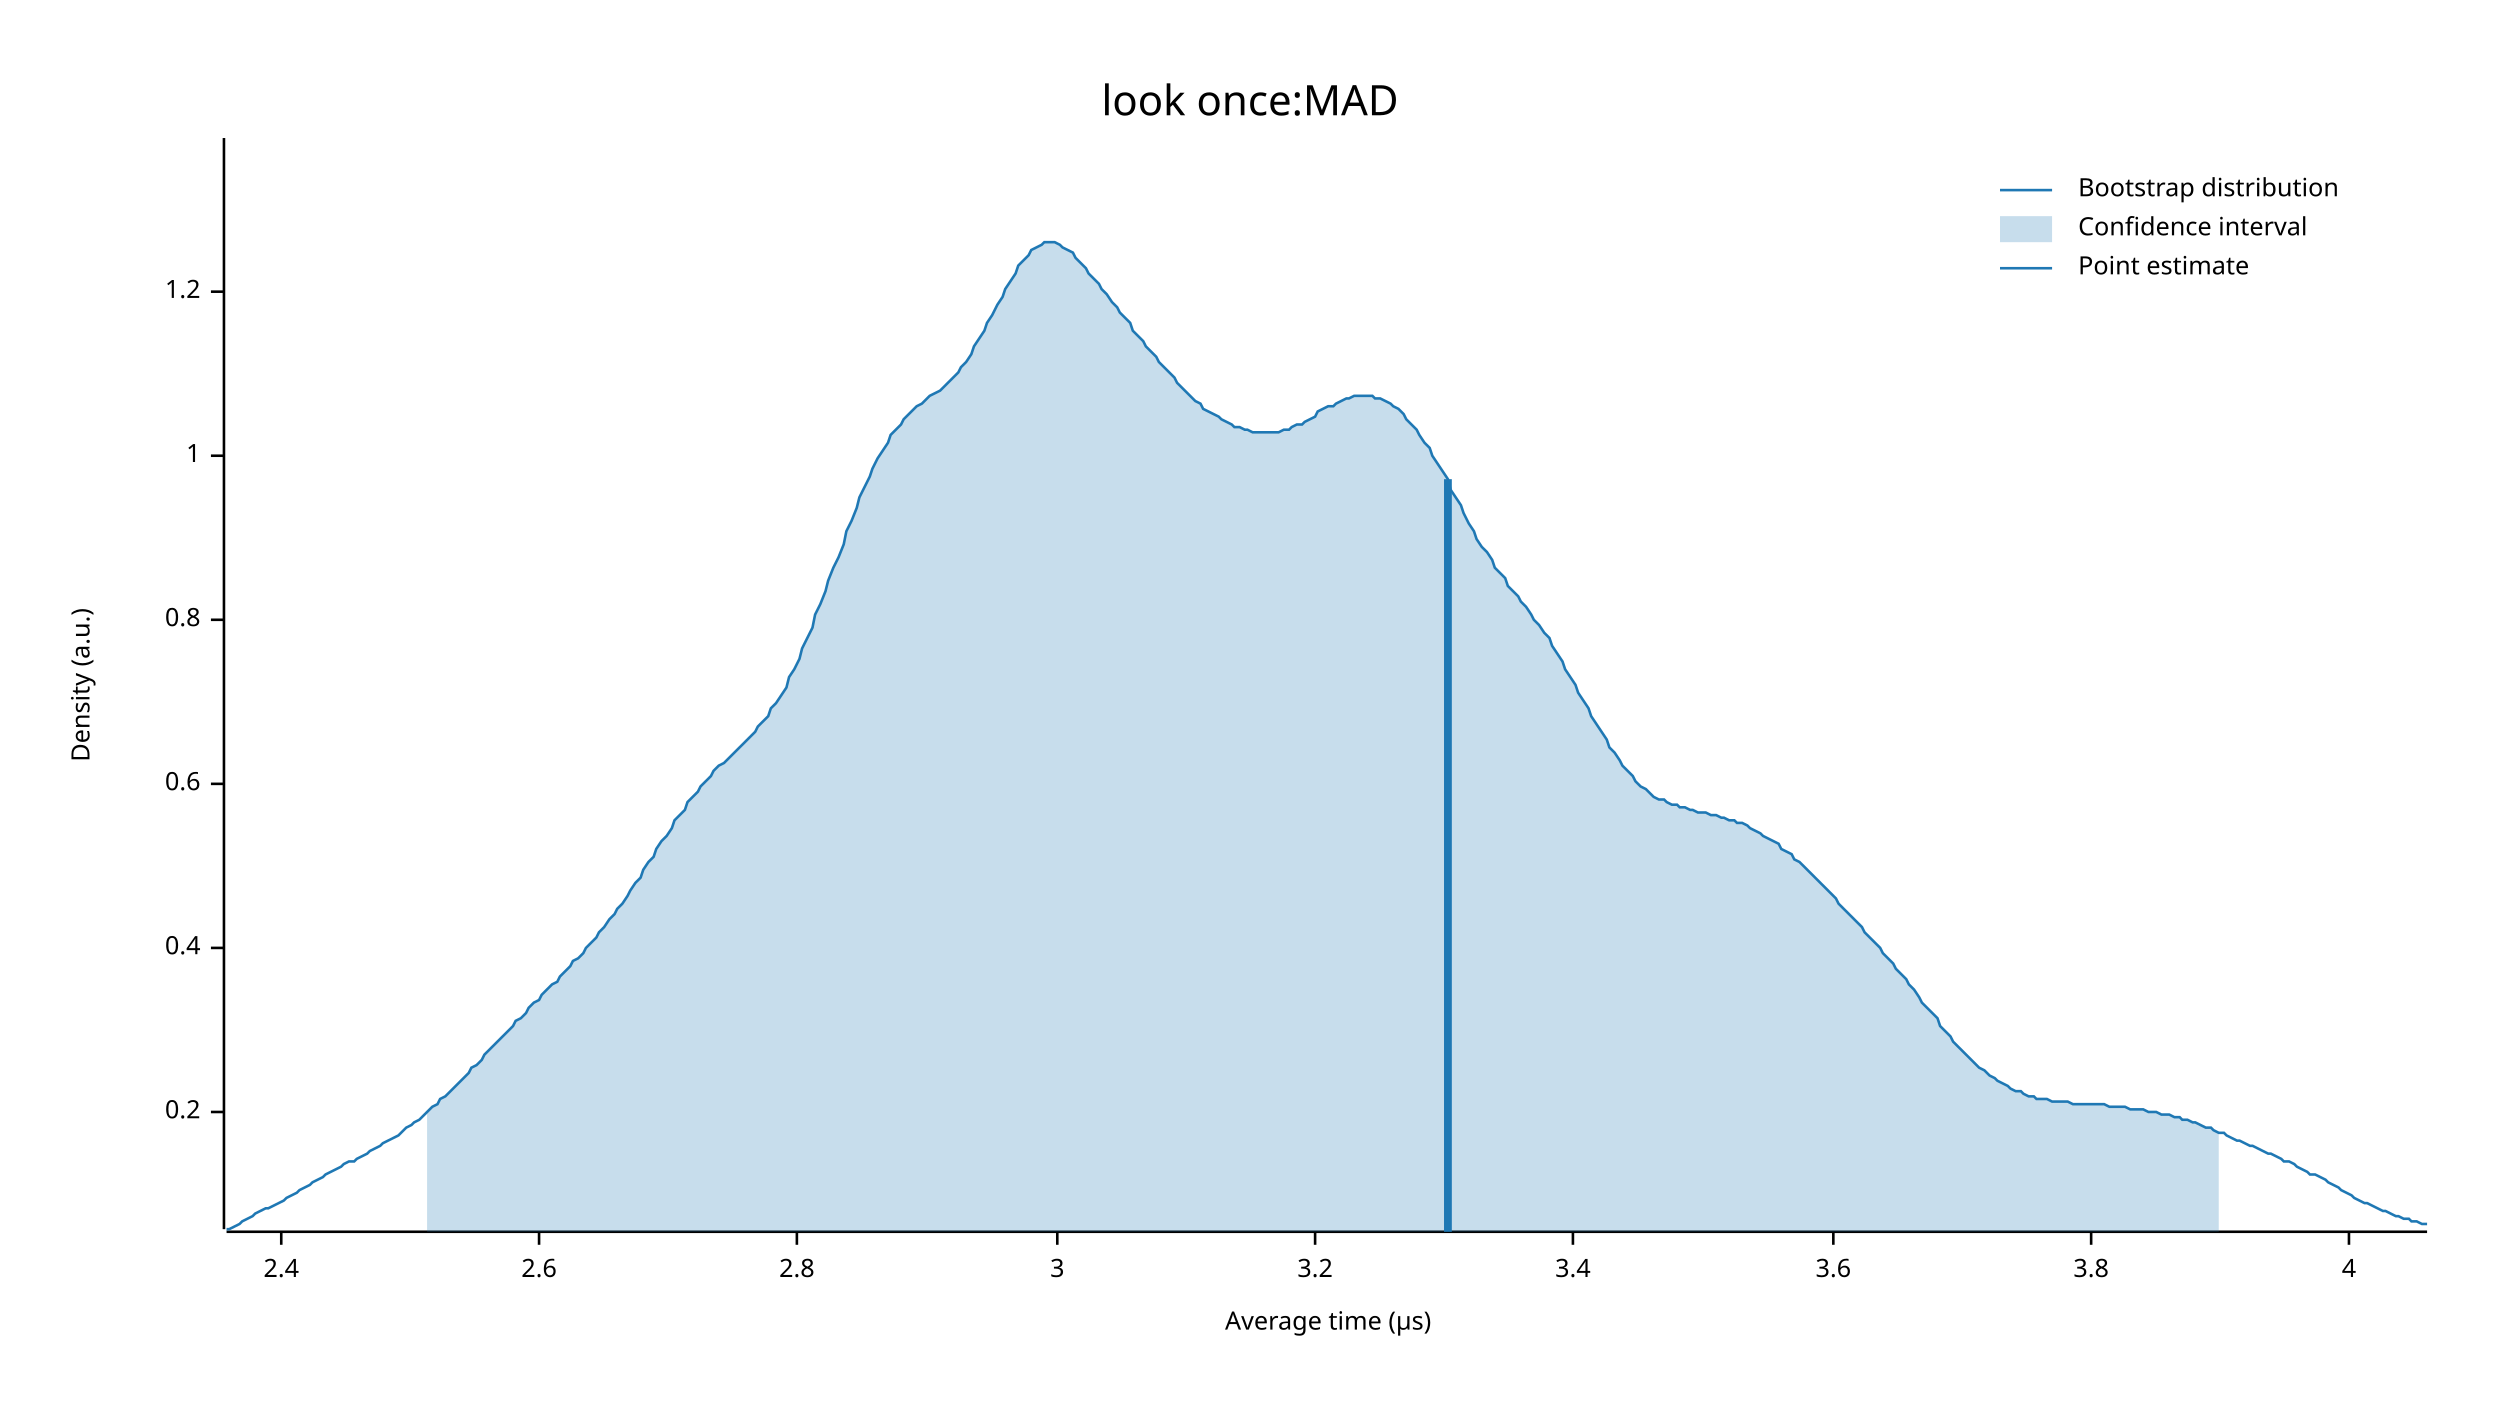
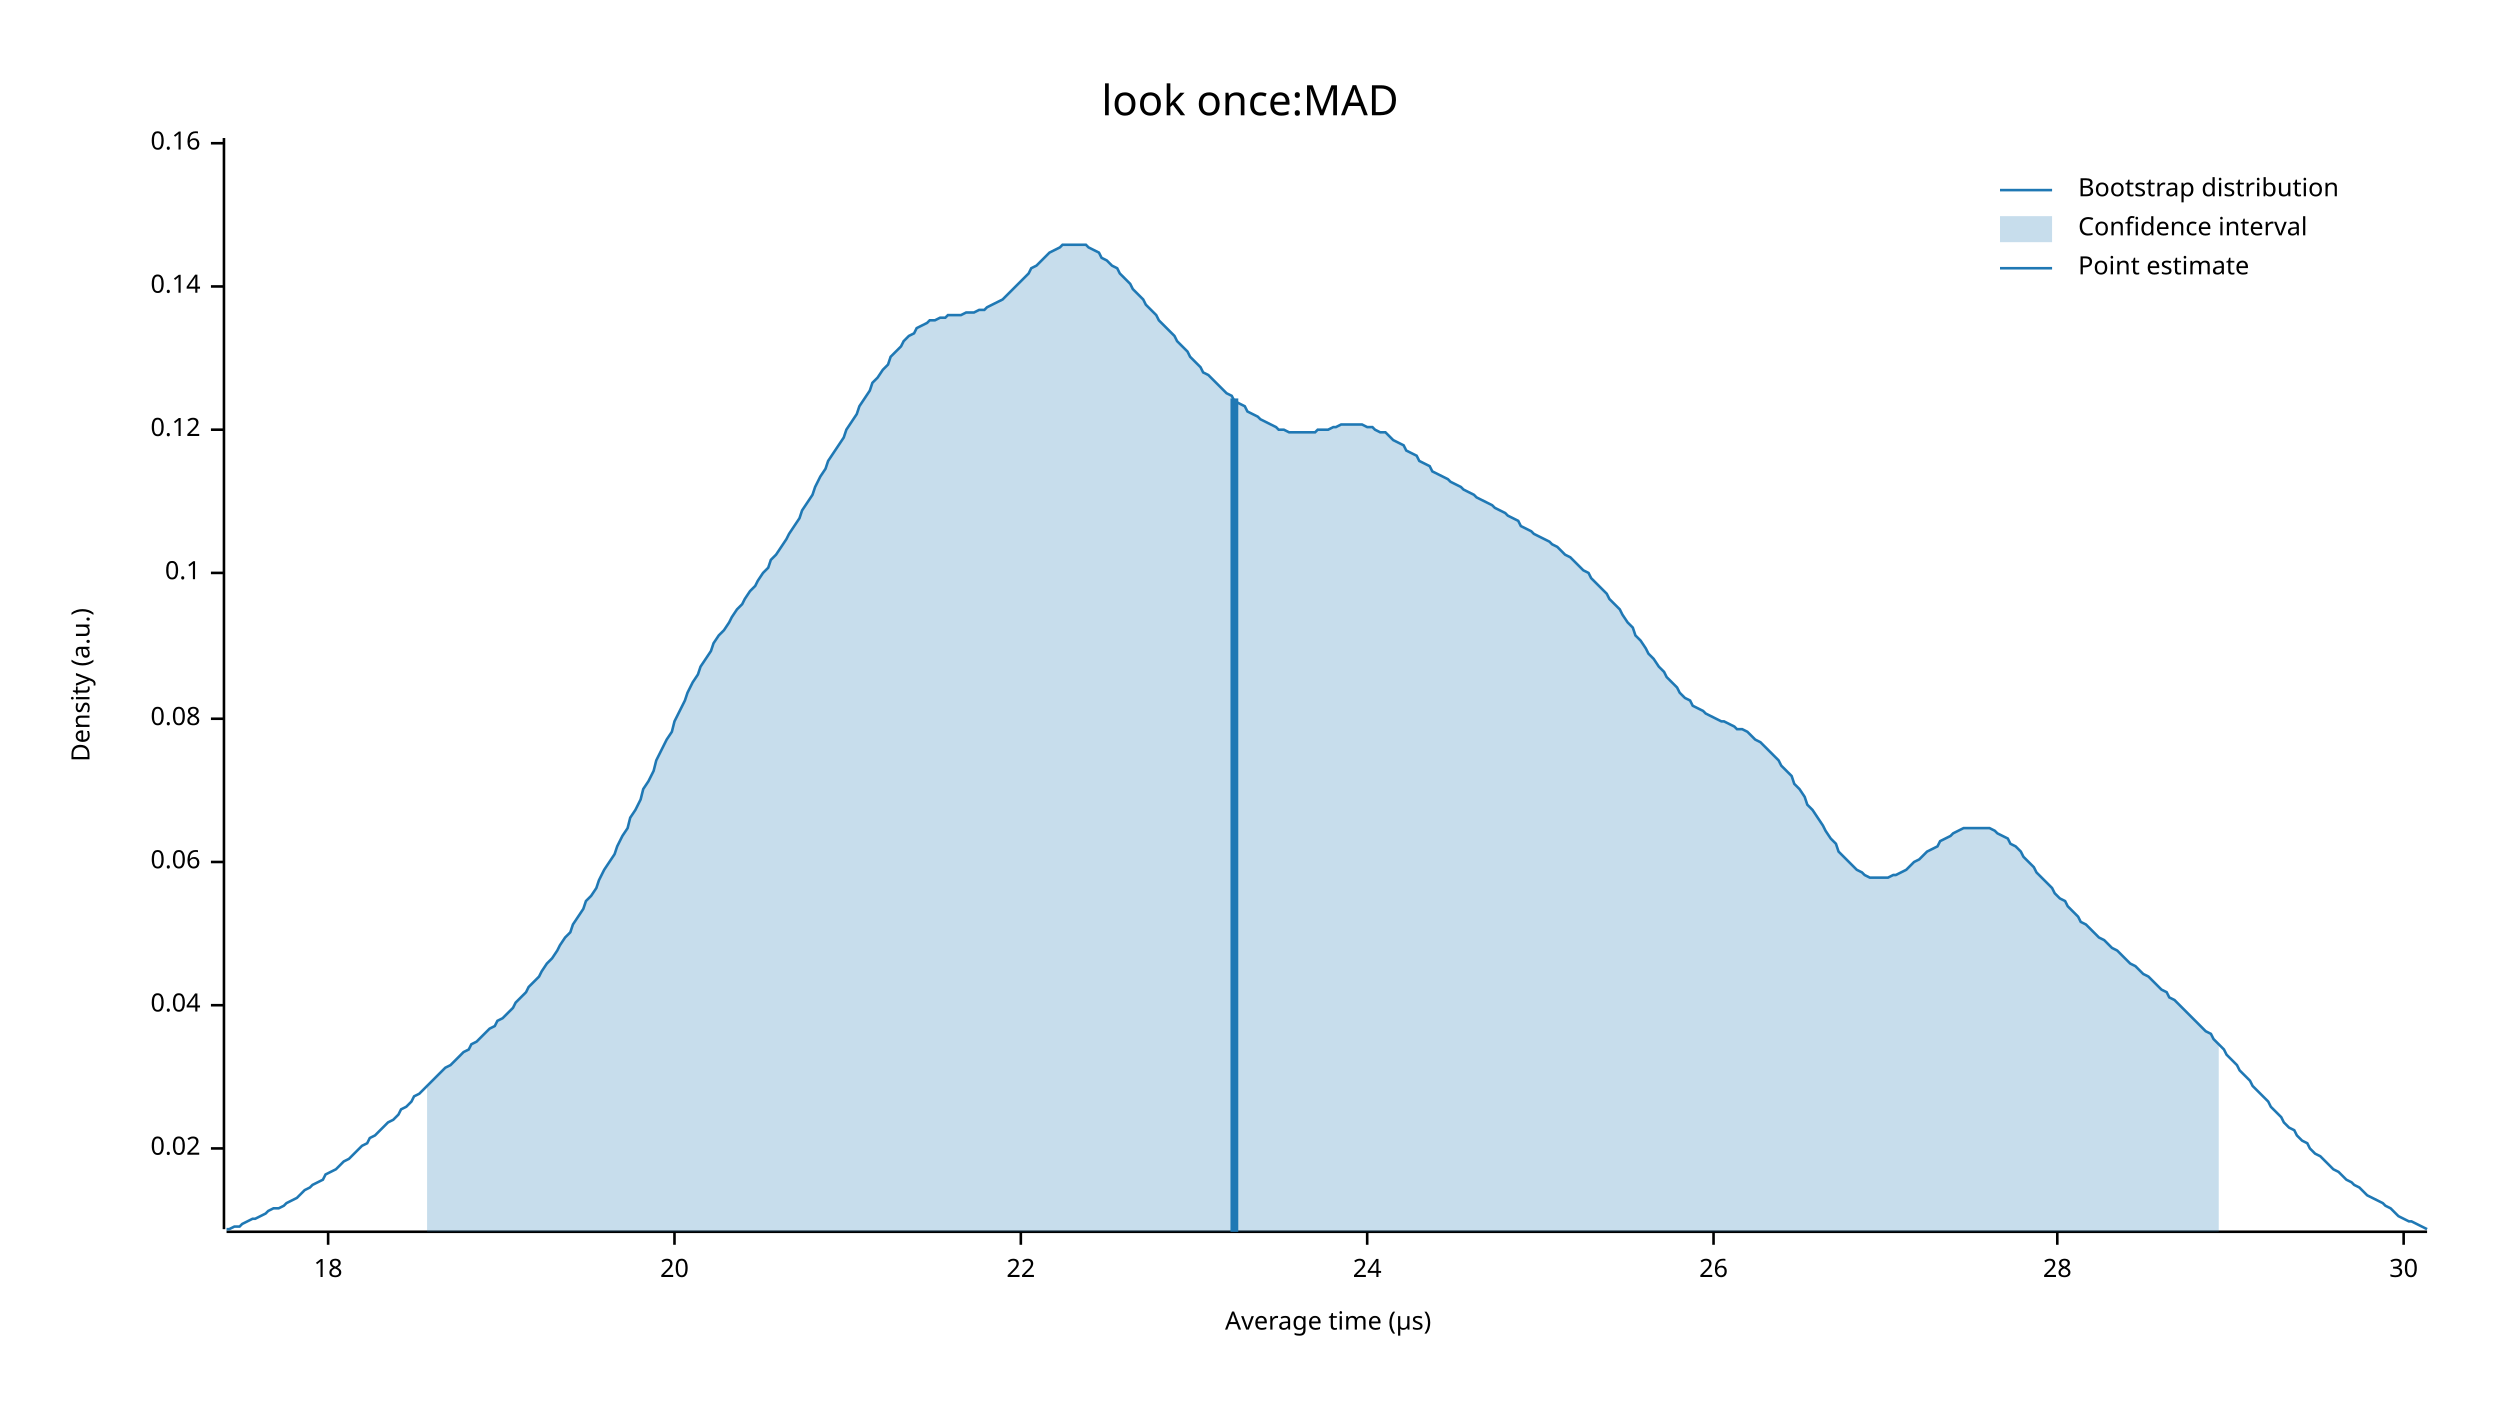
<svg xmlns="http://www.w3.org/2000/svg" width="960" height="540" viewBox="0 0 960 540">
  <text x="480" y="32" dy="0.76em" text-anchor="middle" font-family="sans-serif" font-size="16.129" opacity="1" fill="#000000">
look once:MAD
</text>
  <text x="27" y="263" dy="0.76em" text-anchor="middle" font-family="sans-serif" font-size="9.677" opacity="1" fill="#000000" transform="rotate(270, 27, 263)">
Density (a.u.)
</text>
  <text x="510" y="513" dy="-0.5ex" text-anchor="middle" font-family="sans-serif" font-size="9.677" opacity="1" fill="#000000">
Average time (µs)
</text>
  <polyline fill="none" opacity="1" stroke="#000000" stroke-width="1" points="86,53 86,472 " />
-   <text x="77" y="427" dy="0.5ex" text-anchor="end" font-family="sans-serif" font-size="9.677" opacity="1" fill="#000000">
- 0.2
+   <text x="77" y="441" dy="0.5ex" text-anchor="end" font-family="sans-serif" font-size="9.677" opacity="1" fill="#000000">
+ 0.02
</text>
-   <polyline fill="none" opacity="1" stroke="#000000" stroke-width="1" points="81,427 86,427 " />
-   <text x="77" y="364" dy="0.5ex" text-anchor="end" font-family="sans-serif" font-size="9.677" opacity="1" fill="#000000">
- 0.4
+   <polyline fill="none" opacity="1" stroke="#000000" stroke-width="1" points="81,441 86,441 " />
+   <text x="77" y="386" dy="0.5ex" text-anchor="end" font-family="sans-serif" font-size="9.677" opacity="1" fill="#000000">
+ 0.04
</text>
-   <polyline fill="none" opacity="1" stroke="#000000" stroke-width="1" points="81,364 86,364 " />
-   <text x="77" y="301" dy="0.5ex" text-anchor="end" font-family="sans-serif" font-size="9.677" opacity="1" fill="#000000">
- 0.6
+   <polyline fill="none" opacity="1" stroke="#000000" stroke-width="1" points="81,386 86,386 " />
+   <text x="77" y="331" dy="0.5ex" text-anchor="end" font-family="sans-serif" font-size="9.677" opacity="1" fill="#000000">
+ 0.06
</text>
-   <polyline fill="none" opacity="1" stroke="#000000" stroke-width="1" points="81,301 86,301 " />
-   <text x="77" y="238" dy="0.5ex" text-anchor="end" font-family="sans-serif" font-size="9.677" opacity="1" fill="#000000">
- 0.8
+   <polyline fill="none" opacity="1" stroke="#000000" stroke-width="1" points="81,331 86,331 " />
+   <text x="77" y="276" dy="0.5ex" text-anchor="end" font-family="sans-serif" font-size="9.677" opacity="1" fill="#000000">
+ 0.08
</text>
-   <polyline fill="none" opacity="1" stroke="#000000" stroke-width="1" points="81,238 86,238 " />
-   <text x="77" y="175" dy="0.5ex" text-anchor="end" font-family="sans-serif" font-size="9.677" opacity="1" fill="#000000">
- 1
+   <polyline fill="none" opacity="1" stroke="#000000" stroke-width="1" points="81,276 86,276 " />
+   <text x="77" y="220" dy="0.5ex" text-anchor="end" font-family="sans-serif" font-size="9.677" opacity="1" fill="#000000">
+ 0.1
</text>
-   <polyline fill="none" opacity="1" stroke="#000000" stroke-width="1" points="81,175 86,175 " />
-   <text x="77" y="112" dy="0.5ex" text-anchor="end" font-family="sans-serif" font-size="9.677" opacity="1" fill="#000000">
- 1.2
+   <polyline fill="none" opacity="1" stroke="#000000" stroke-width="1" points="81,220 86,220 " />
+   <text x="77" y="165" dy="0.5ex" text-anchor="end" font-family="sans-serif" font-size="9.677" opacity="1" fill="#000000">
+ 0.12
</text>
-   <polyline fill="none" opacity="1" stroke="#000000" stroke-width="1" points="81,112 86,112 " />
+   <polyline fill="none" opacity="1" stroke="#000000" stroke-width="1" points="81,165 86,165 " />
+   <text x="77" y="110" dy="0.5ex" text-anchor="end" font-family="sans-serif" font-size="9.677" opacity="1" fill="#000000">
+ 0.14
+ </text>
+   <polyline fill="none" opacity="1" stroke="#000000" stroke-width="1" points="81,110 86,110 " />
+   <text x="77" y="55" dy="0.5ex" text-anchor="end" font-family="sans-serif" font-size="9.677" opacity="1" fill="#000000">
+ 0.16
+ </text>
+   <polyline fill="none" opacity="1" stroke="#000000" stroke-width="1" points="81,55 86,55 " />
  <polyline fill="none" opacity="1" stroke="#000000" stroke-width="1" points="87,473 932,473 " />
-   <text x="108" y="483" dy="0.76em" text-anchor="middle" font-family="sans-serif" font-size="9.677" opacity="1" fill="#000000">
- 2.4
+   <text x="126" y="483" dy="0.76em" text-anchor="middle" font-family="sans-serif" font-size="9.677" opacity="1" fill="#000000">
+ 18
</text>
-   <polyline fill="none" opacity="1" stroke="#000000" stroke-width="1" points="108,473 108,478 " />
-   <text x="207" y="483" dy="0.76em" text-anchor="middle" font-family="sans-serif" font-size="9.677" opacity="1" fill="#000000">
- 2.6
+   <polyline fill="none" opacity="1" stroke="#000000" stroke-width="1" points="126,473 126,478 " />
+   <text x="259" y="483" dy="0.76em" text-anchor="middle" font-family="sans-serif" font-size="9.677" opacity="1" fill="#000000">
+ 20
</text>
-   <polyline fill="none" opacity="1" stroke="#000000" stroke-width="1" points="207,473 207,478 " />
-   <text x="306" y="483" dy="0.76em" text-anchor="middle" font-family="sans-serif" font-size="9.677" opacity="1" fill="#000000">
- 2.8
+   <polyline fill="none" opacity="1" stroke="#000000" stroke-width="1" points="259,473 259,478 " />
+   <text x="392" y="483" dy="0.76em" text-anchor="middle" font-family="sans-serif" font-size="9.677" opacity="1" fill="#000000">
+ 22
</text>
-   <polyline fill="none" opacity="1" stroke="#000000" stroke-width="1" points="306,473 306,478 " />
-   <text x="406" y="483" dy="0.76em" text-anchor="middle" font-family="sans-serif" font-size="9.677" opacity="1" fill="#000000">
- 3
+   <polyline fill="none" opacity="1" stroke="#000000" stroke-width="1" points="392,473 392,478 " />
+   <text x="525" y="483" dy="0.76em" text-anchor="middle" font-family="sans-serif" font-size="9.677" opacity="1" fill="#000000">
+ 24
</text>
-   <polyline fill="none" opacity="1" stroke="#000000" stroke-width="1" points="406,473 406,478 " />
-   <text x="505" y="483" dy="0.76em" text-anchor="middle" font-family="sans-serif" font-size="9.677" opacity="1" fill="#000000">
- 3.2
+   <polyline fill="none" opacity="1" stroke="#000000" stroke-width="1" points="525,473 525,478 " />
+   <text x="658" y="483" dy="0.76em" text-anchor="middle" font-family="sans-serif" font-size="9.677" opacity="1" fill="#000000">
+ 26
</text>
-   <polyline fill="none" opacity="1" stroke="#000000" stroke-width="1" points="505,473 505,478 " />
-   <text x="604" y="483" dy="0.76em" text-anchor="middle" font-family="sans-serif" font-size="9.677" opacity="1" fill="#000000">
- 3.4
+   <polyline fill="none" opacity="1" stroke="#000000" stroke-width="1" points="658,473 658,478 " />
+   <text x="790" y="483" dy="0.76em" text-anchor="middle" font-family="sans-serif" font-size="9.677" opacity="1" fill="#000000">
+ 28
</text>
-   <polyline fill="none" opacity="1" stroke="#000000" stroke-width="1" points="604,473 604,478 " />
-   <text x="704" y="483" dy="0.76em" text-anchor="middle" font-family="sans-serif" font-size="9.677" opacity="1" fill="#000000">
- 3.6
+   <polyline fill="none" opacity="1" stroke="#000000" stroke-width="1" points="790,473 790,478 " />
+   <text x="923" y="483" dy="0.76em" text-anchor="middle" font-family="sans-serif" font-size="9.677" opacity="1" fill="#000000">
+ 30
</text>
-   <polyline fill="none" opacity="1" stroke="#000000" stroke-width="1" points="704,473 704,478 " />
-   <text x="803" y="483" dy="0.76em" text-anchor="middle" font-family="sans-serif" font-size="9.677" opacity="1" fill="#000000">
- 3.8
- </text>
-   <polyline fill="none" opacity="1" stroke="#000000" stroke-width="1" points="803,473 803,478 " />
-   <text x="902" y="483" dy="0.76em" text-anchor="middle" font-family="sans-serif" font-size="9.677" opacity="1" fill="#000000">
- 4
- </text>
-   <polyline fill="none" opacity="1" stroke="#000000" stroke-width="1" points="902,473 902,478 " />
-   <polyline fill="none" opacity="1" stroke="#1F78B4" stroke-width="1" points="87,472 88,472 90,471 92,470 93,469 95,468 97,467 98,466 100,465 102,464 103,464 105,463 107,462 109,461 110,460 112,459 114,458 115,457 117,456 119,455 120,454 122,453 124,452 125,451 127,450 129,449 131,448 132,447 134,446 136,446 137,445 139,444 141,443 142,442 144,441 146,440 147,439 149,438 151,437 153,436 154,435 156,433 158,432 159,431 161,430 163,428 164,427 166,425 168,424 169,422 171,421 173,419 175,417 176,416 178,414 180,412 181,410 183,409 185,407 186,405 188,403 190,401 191,400 193,398 195,396 197,394 198,392 200,391 202,389 203,387 205,385 207,384 208,382 210,380 212,378 214,377 215,375 217,373 219,371 220,369 222,368 224,366 225,364 227,362 229,360 230,358 232,356 234,353 236,351 237,349 239,347 241,344 242,342 244,339 246,337 247,334 249,331 251,329 252,326 254,323 256,321 258,318 259,315 261,313 263,311 264,308 266,306 268,304 269,302 271,300 273,298 274,296 276,294 278,293 280,291 281,290 283,288 285,286 286,285 288,283 290,281 291,279 293,277 295,275 296,272 298,270 300,267 302,264 303,260 305,257 307,253 308,249 310,245 312,241 313,236 315,232 317,227 318,223 320,218 322,214 324,209 325,204 327,200 329,195 330,191 332,187 334,183 335,180 337,176 339,173 341,170 342,167 344,165 346,163 347,161 349,159 351,157 352,156 354,155 356,153 357,152 359,151 361,150 363,148 364,147 366,145 368,143 369,141 371,139 373,136 374,133 376,130 378,127 379,124 381,121 383,117 385,114 386,111 388,108 390,105 391,102 393,100 395,98 396,96 398,95 400,94 401,93 403,93 405,93 407,94 408,95 410,96 412,97 413,99 415,101 417,103 418,105 420,107 422,109 423,111 425,113 427,116 429,118 430,120 432,122 434,124 435,127 437,129 439,131 440,133 442,135 444,137 445,139 447,141 449,143 451,145 452,147 454,149 456,151 457,152 459,154 461,155 462,157 464,158 466,159 468,160 469,161 471,162 473,163 474,164 476,164 478,165 479,165 481,166 483,166 484,166 486,166 488,166 490,166 491,166 493,165 495,165 496,164 498,163 500,163 501,162 503,161 505,160 506,158 508,157 510,156 512,156 513,155 515,154 517,153 518,153 520,152 522,152 523,152 525,152 527,152 528,153 530,153 532,154 534,155 535,156 537,157 539,159 540,161 542,163 544,165 545,167 547,170 549,172 550,175 552,178 554,181 556,184 557,188 559,191 561,194 562,197 564,201 566,204 567,207 569,210 571,212 573,215 574,218 576,220 578,222 579,225 581,227 583,229 584,231 586,233 588,236 589,238 591,240 593,243 595,245 596,248 598,251 600,254 601,257 603,260 605,263 606,266 608,269 610,272 611,275 613,278 615,281 617,284 618,287 620,289 622,292 623,294 625,296 627,298 628,300 630,302 632,303 633,304 635,306 637,307 639,307 640,308 642,309 644,309 645,310 647,310 649,311 650,311 652,312 654,312 655,312 657,313 659,313 661,314 662,314 664,315 666,315 667,316 669,316 671,317 672,318 674,319 676,320 677,321 679,322 681,323 683,324 684,326 686,327 688,328 689,330 691,331 693,333 694,334 696,336 698,338 700,340 701,341 703,343 705,345 706,347 708,349 710,351 711,352 713,354 715,356 716,358 718,360 720,362 722,364 723,366 725,368 727,370 728,372 730,374 732,376 733,378 735,380 737,383 738,385 740,387 742,389 744,391 745,394 747,396 749,398 750,400 752,402 754,404 755,405 757,407 759,409 760,410 762,411 764,413 766,414 767,415 769,416 771,417 772,418 774,419 776,419 777,420 779,421 781,421 782,422 784,422 786,422 788,423 789,423 791,423 793,423 794,423 796,424 798,424 799,424 801,424 803,424 804,424 806,424 808,424 810,425 811,425 813,425 815,425 816,425 818,426 820,426 821,426 823,426 825,427 827,427 828,427 830,428 832,428 833,428 835,429 837,429 838,430 840,430 842,431 843,431 845,432 847,433 849,433 850,434 852,435 854,435 855,436 857,437 859,438 860,438 862,439 864,440 865,440 867,441 869,442 871,443 872,443 874,444 876,445 877,446 879,446 881,447 882,448 884,449 886,450 887,451 889,451 891,452 893,453 894,454 896,455 898,456 899,457 901,458 903,459 904,460 906,461 908,462 909,462 911,463 913,464 915,465 916,465 918,466 920,467 921,467 923,468 925,468 926,469 928,469 930,470 932,470 " />
-   <polygon opacity="0.25" fill="#1F78B4" points="164,427 166,425 168,424 169,422 171,421 173,419 175,417 176,416 178,414 180,412 181,410 183,409 185,407 186,405 188,403 190,401 191,400 193,398 195,396 197,394 198,392 200,391 202,389 203,387 205,385 207,384 208,382 210,380 212,378 214,377 215,375 217,373 219,371 220,369 222,368 224,366 225,364 227,362 229,360 230,358 232,356 234,353 236,351 237,349 239,347 241,344 242,342 244,339 246,337 247,334 249,331 251,329 252,326 254,323 256,321 258,318 259,315 261,313 263,311 264,308 266,306 268,304 269,302 271,300 273,298 274,296 276,294 278,293 280,291 281,290 283,288 285,286 286,285 288,283 290,281 291,279 293,277 295,275 296,272 298,270 300,267 302,264 303,260 305,257 307,253 308,249 310,245 312,241 313,236 315,232 317,227 318,223 320,218 322,214 324,209 325,204 327,200 329,195 330,191 332,187 334,183 335,180 337,176 339,173 341,170 342,167 344,165 346,163 347,161 349,159 351,157 352,156 354,155 356,153 357,152 359,151 361,150 363,148 364,147 366,145 368,143 369,141 371,139 373,136 374,133 376,130 378,127 379,124 381,121 383,117 385,114 386,111 388,108 390,105 391,102 393,100 395,98 396,96 398,95 400,94 401,93 403,93 405,93 407,94 408,95 410,96 412,97 413,99 415,101 417,103 418,105 420,107 422,109 423,111 425,113 427,116 429,118 430,120 432,122 434,124 435,127 437,129 439,131 440,133 442,135 444,137 445,139 447,141 449,143 451,145 452,147 454,149 456,151 457,152 459,154 461,155 462,157 464,158 466,159 468,160 469,161 471,162 473,163 474,164 476,164 478,165 479,165 481,166 483,166 484,166 486,166 488,166 490,166 491,166 493,165 495,165 496,164 498,163 500,163 501,162 503,161 505,160 506,158 508,157 510,156 512,156 513,155 515,154 517,153 518,153 520,152 522,152 523,152 525,152 527,152 528,153 530,153 532,154 534,155 535,156 537,157 539,159 540,161 542,163 544,165 545,167 547,170 549,172 550,175 552,178 554,181 556,184 557,188 559,191 561,194 562,197 564,201 566,204 567,207 569,210 571,212 573,215 574,218 576,220 578,222 579,225 581,227 583,229 584,231 586,233 588,236 589,238 591,240 593,243 595,245 596,248 598,251 600,254 601,257 603,260 605,263 606,266 608,269 610,272 611,275 613,278 615,281 617,284 618,287 620,289 622,292 623,294 625,296 627,298 628,300 630,302 632,303 633,304 635,306 637,307 639,307 640,308 642,309 644,309 645,310 647,310 649,311 650,311 652,312 654,312 655,312 657,313 659,313 661,314 662,314 664,315 666,315 667,316 669,316 671,317 672,318 674,319 676,320 677,321 679,322 681,323 683,324 684,326 686,327 688,328 689,330 691,331 693,333 694,334 696,336 698,338 700,340 701,341 703,343 705,345 706,347 708,349 710,351 711,352 713,354 715,356 716,358 718,360 720,362 722,364 723,366 725,368 727,370 728,372 730,374 732,376 733,378 735,380 737,383 738,385 740,387 742,389 744,391 745,394 747,396 749,398 750,400 752,402 754,404 755,405 757,407 759,409 760,410 762,411 764,413 766,414 767,415 769,416 771,417 772,418 774,419 776,419 777,420 779,421 781,421 782,422 784,422 786,422 788,423 789,423 791,423 793,423 794,423 796,424 798,424 799,424 801,424 803,424 804,424 806,424 808,424 810,425 811,425 813,425 815,425 816,425 818,426 820,426 821,426 823,426 825,427 827,427 828,427 830,428 832,428 833,428 835,429 837,429 838,430 840,430 842,431 843,431 845,432 847,433 849,433 850,434 852,435 852,473 164,473 " />
-   <polyline fill="none" opacity="1" stroke="#1F78B4" stroke-width="3" points="556,473 556,184 " />
+   <polyline fill="none" opacity="1" stroke="#000000" stroke-width="1" points="923,473 923,478 " />
+   <polyline fill="none" opacity="1" stroke="#1F78B4" stroke-width="1" points="87,472 88,472 90,471 92,471 93,470 95,469 97,468 98,468 100,467 102,466 103,465 105,464 107,464 109,463 110,462 112,461 114,460 115,459 117,457 119,456 120,455 122,454 124,453 125,451 127,450 129,449 131,447 132,446 134,445 136,443 137,442 139,440 141,439 142,437 144,436 146,434 147,433 149,431 151,430 153,428 154,426 156,425 158,423 159,421 161,420 163,418 164,417 166,415 168,413 169,412 171,410 173,409 175,407 176,406 178,404 180,403 181,401 183,400 185,398 186,397 188,395 190,394 191,392 193,391 195,389 197,387 198,385 200,383 202,381 203,379 205,377 207,375 208,373 210,370 212,368 214,365 215,363 217,360 219,358 220,355 222,352 224,349 225,346 227,344 229,341 230,338 232,334 234,331 236,328 237,325 239,321 241,318 242,314 244,311 246,307 247,303 249,300 251,296 252,292 254,288 256,284 258,281 259,277 261,273 263,269 264,266 266,262 268,259 269,256 271,253 273,250 274,247 276,244 278,242 280,239 281,237 283,234 285,232 286,230 288,227 290,225 291,223 293,220 295,218 296,215 298,213 300,210 302,207 303,205 305,202 307,199 308,196 310,193 312,190 313,187 315,183 317,180 318,177 320,174 322,171 324,168 325,165 327,162 329,159 330,156 332,153 334,150 335,147 337,145 339,142 341,140 342,137 344,135 346,133 347,131 349,129 351,128 352,126 354,125 356,124 357,123 359,123 361,122 363,122 364,121 366,121 368,121 369,121 371,120 373,120 374,120 376,119 378,119 379,118 381,117 383,116 385,115 386,114 388,112 390,110 391,109 393,107 395,105 396,103 398,102 400,100 401,99 403,97 405,96 407,95 408,94 410,94 412,94 413,94 415,94 417,94 418,95 420,96 422,97 423,99 425,100 427,102 429,103 430,105 432,107 434,109 435,111 437,113 439,115 440,117 442,119 444,121 445,123 447,125 449,127 451,129 452,131 454,133 456,135 457,137 459,139 461,141 462,143 464,144 466,146 468,148 469,149 471,151 473,152 474,154 476,155 478,156 479,158 481,159 483,160 484,161 486,162 488,163 490,164 491,165 493,165 495,166 496,166 498,166 500,166 501,166 503,166 505,166 506,165 508,165 510,165 512,164 513,164 515,163 517,163 518,163 520,163 522,163 523,163 525,164 527,164 528,165 530,166 532,166 534,168 535,169 537,170 539,171 540,173 542,174 544,175 545,177 547,178 549,179 550,181 552,182 554,183 556,184 557,185 559,186 561,187 562,188 564,189 566,190 567,191 569,192 571,193 573,194 574,195 576,196 578,197 579,198 581,199 583,200 584,202 586,203 588,204 589,205 591,206 593,207 595,208 596,209 598,210 600,212 601,213 603,214 605,216 606,217 608,219 610,220 611,222 613,224 615,226 617,228 618,230 620,232 622,234 623,236 625,239 627,241 628,244 630,246 632,249 633,251 635,253 637,256 639,258 640,260 642,262 644,264 645,266 647,268 649,269 650,271 652,272 654,273 655,274 657,275 659,276 661,277 662,277 664,278 666,279 667,280 669,280 671,281 672,282 674,284 676,285 677,286 679,288 681,290 683,292 684,294 686,296 688,298 689,301 691,303 693,306 694,309 696,311 698,314 700,317 701,319 703,322 705,324 706,327 708,329 710,331 711,332 713,334 715,335 716,336 718,337 720,337 722,337 723,337 725,337 727,336 728,336 730,335 732,334 733,333 735,331 737,330 738,329 740,327 742,326 744,325 745,323 747,322 749,321 750,320 752,319 754,318 755,318 757,318 759,318 760,318 762,318 764,318 766,319 767,320 769,321 771,322 772,324 774,325 776,327 777,329 779,331 781,333 782,335 784,337 786,339 788,341 789,343 791,345 793,346 794,348 796,350 798,352 799,354 801,355 803,357 804,358 806,360 808,361 810,363 811,364 813,365 815,367 816,368 818,370 820,371 821,372 823,374 825,375 827,377 828,378 830,380 832,381 833,383 835,384 837,386 838,387 840,389 842,391 843,392 845,394 847,396 849,397 850,399 852,401 854,403 855,405 857,407 859,409 860,411 862,413 864,415 865,417 867,419 869,421 871,423 872,425 874,427 876,429 877,431 879,433 881,434 882,436 884,438 886,439 887,441 889,443 891,444 893,446 894,447 896,449 898,450 899,451 901,453 903,454 904,455 906,456 908,458 909,459 911,460 913,461 915,462 916,463 918,464 920,466 921,467 923,468 925,469 926,469 928,470 930,471 932,472 " />
+   <polygon opacity="0.25" fill="#1F78B4" points="164,417 166,415 168,413 169,412 171,410 173,409 175,407 176,406 178,404 180,403 181,401 183,400 185,398 186,397 188,395 190,394 191,392 193,391 195,389 197,387 198,385 200,383 202,381 203,379 205,377 207,375 208,373 210,370 212,368 214,365 215,363 217,360 219,358 220,355 222,352 224,349 225,346 227,344 229,341 230,338 232,334 234,331 236,328 237,325 239,321 241,318 242,314 244,311 246,307 247,303 249,300 251,296 252,292 254,288 256,284 258,281 259,277 261,273 263,269 264,266 266,262 268,259 269,256 271,253 273,250 274,247 276,244 278,242 280,239 281,237 283,234 285,232 286,230 288,227 290,225 291,223 293,220 295,218 296,215 298,213 300,210 302,207 303,205 305,202 307,199 308,196 310,193 312,190 313,187 315,183 317,180 318,177 320,174 322,171 324,168 325,165 327,162 329,159 330,156 332,153 334,150 335,147 337,145 339,142 341,140 342,137 344,135 346,133 347,131 349,129 351,128 352,126 354,125 356,124 357,123 359,123 361,122 363,122 364,121 366,121 368,121 369,121 371,120 373,120 374,120 376,119 378,119 379,118 381,117 383,116 385,115 386,114 388,112 390,110 391,109 393,107 395,105 396,103 398,102 400,100 401,99 403,97 405,96 407,95 408,94 410,94 412,94 413,94 415,94 417,94 418,95 420,96 422,97 423,99 425,100 427,102 429,103 430,105 432,107 434,109 435,111 437,113 439,115 440,117 442,119 444,121 445,123 447,125 449,127 451,129 452,131 454,133 456,135 457,137 459,139 461,141 462,143 464,144 466,146 468,148 469,149 471,151 473,152 474,154 476,155 478,156 479,158 481,159 483,160 484,161 486,162 488,163 490,164 491,165 493,165 495,166 496,166 498,166 500,166 501,166 503,166 505,166 506,165 508,165 510,165 512,164 513,164 515,163 517,163 518,163 520,163 522,163 523,163 525,164 527,164 528,165 530,166 532,166 534,168 535,169 537,170 539,171 540,173 542,174 544,175 545,177 547,178 549,179 550,181 552,182 554,183 556,184 557,185 559,186 561,187 562,188 564,189 566,190 567,191 569,192 571,193 573,194 574,195 576,196 578,197 579,198 581,199 583,200 584,202 586,203 588,204 589,205 591,206 593,207 595,208 596,209 598,210 600,212 601,213 603,214 605,216 606,217 608,219 610,220 611,222 613,224 615,226 617,228 618,230 620,232 622,234 623,236 625,239 627,241 628,244 630,246 632,249 633,251 635,253 637,256 639,258 640,260 642,262 644,264 645,266 647,268 649,269 650,271 652,272 654,273 655,274 657,275 659,276 661,277 662,277 664,278 666,279 667,280 669,280 671,281 672,282 674,284 676,285 677,286 679,288 681,290 683,292 684,294 686,296 688,298 689,301 691,303 693,306 694,309 696,311 698,314 700,317 701,319 703,322 705,324 706,327 708,329 710,331 711,332 713,334 715,335 716,336 718,337 720,337 722,337 723,337 725,337 727,336 728,336 730,335 732,334 733,333 735,331 737,330 738,329 740,327 742,326 744,325 745,323 747,322 749,321 750,320 752,319 754,318 755,318 757,318 759,318 760,318 762,318 764,318 766,319 767,320 769,321 771,322 772,324 774,325 776,327 777,329 779,331 781,333 782,335 784,337 786,339 788,341 789,343 791,345 793,346 794,348 796,350 798,352 799,354 801,355 803,357 804,358 806,360 808,361 810,363 811,364 813,365 815,367 816,368 818,370 820,371 821,372 823,374 825,375 827,377 828,378 830,380 832,381 833,383 835,384 837,386 838,387 840,389 842,391 843,392 845,394 847,396 849,397 850,399 852,401 852,473 164,473 " />
+   <polyline fill="none" opacity="1" stroke="#1F78B4" stroke-width="3" points="474,473 474,153 " />
  <text x="798" y="68" dy="0.76em" text-anchor="start" font-family="sans-serif" font-size="9.677" opacity="1" fill="#000000">
Bootstrap distribution
</text>
  <text x="798" y="83" dy="0.76em" text-anchor="start" font-family="sans-serif" font-size="9.677" opacity="1" fill="#000000">
Confidence interval
</text>
  <text x="798" y="98" dy="0.76em" text-anchor="start" font-family="sans-serif" font-size="9.677" opacity="1" fill="#000000">
Point estimate
</text>
  <polyline fill="none" opacity="1" stroke="#1F78B4" stroke-width="1" points="768,73 788,73 " />
  <rect x="768" y="83" width="20" height="10" opacity="0.25" fill="#1F78B4" stroke="none" />
  <polyline fill="none" opacity="1" stroke="#1F78B4" stroke-width="1" points="768,103 788,103 " />
</svg>
